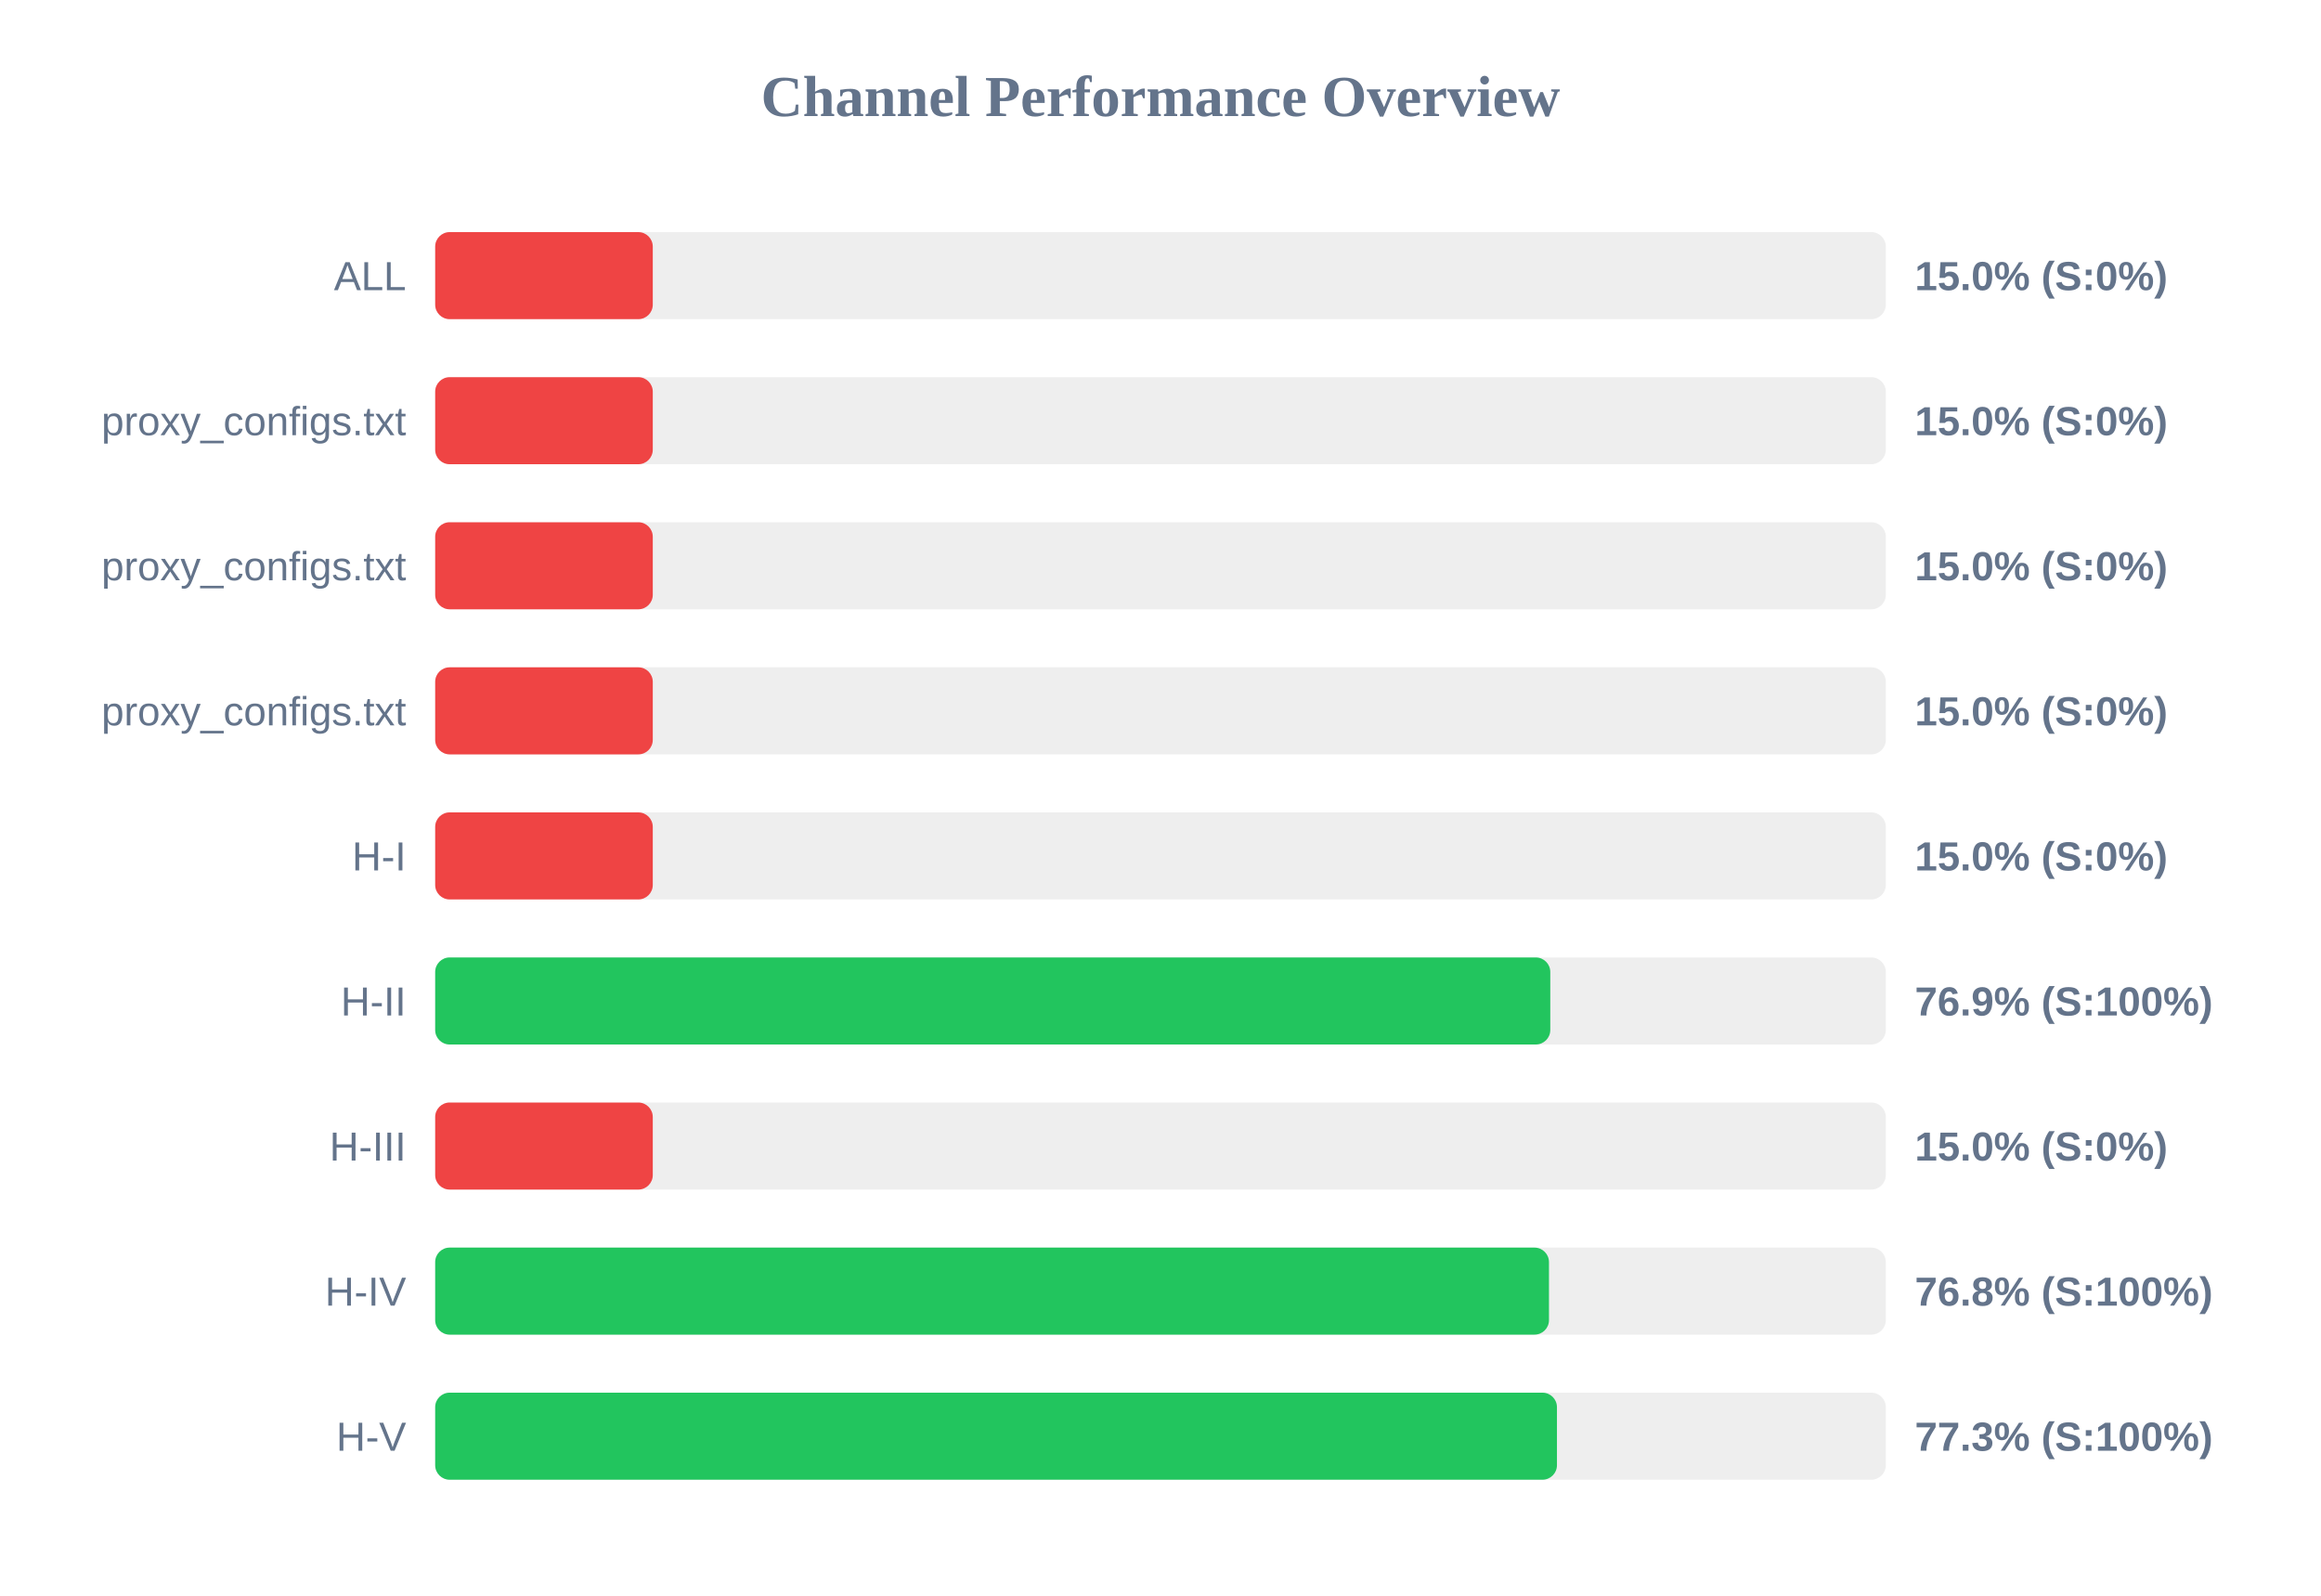
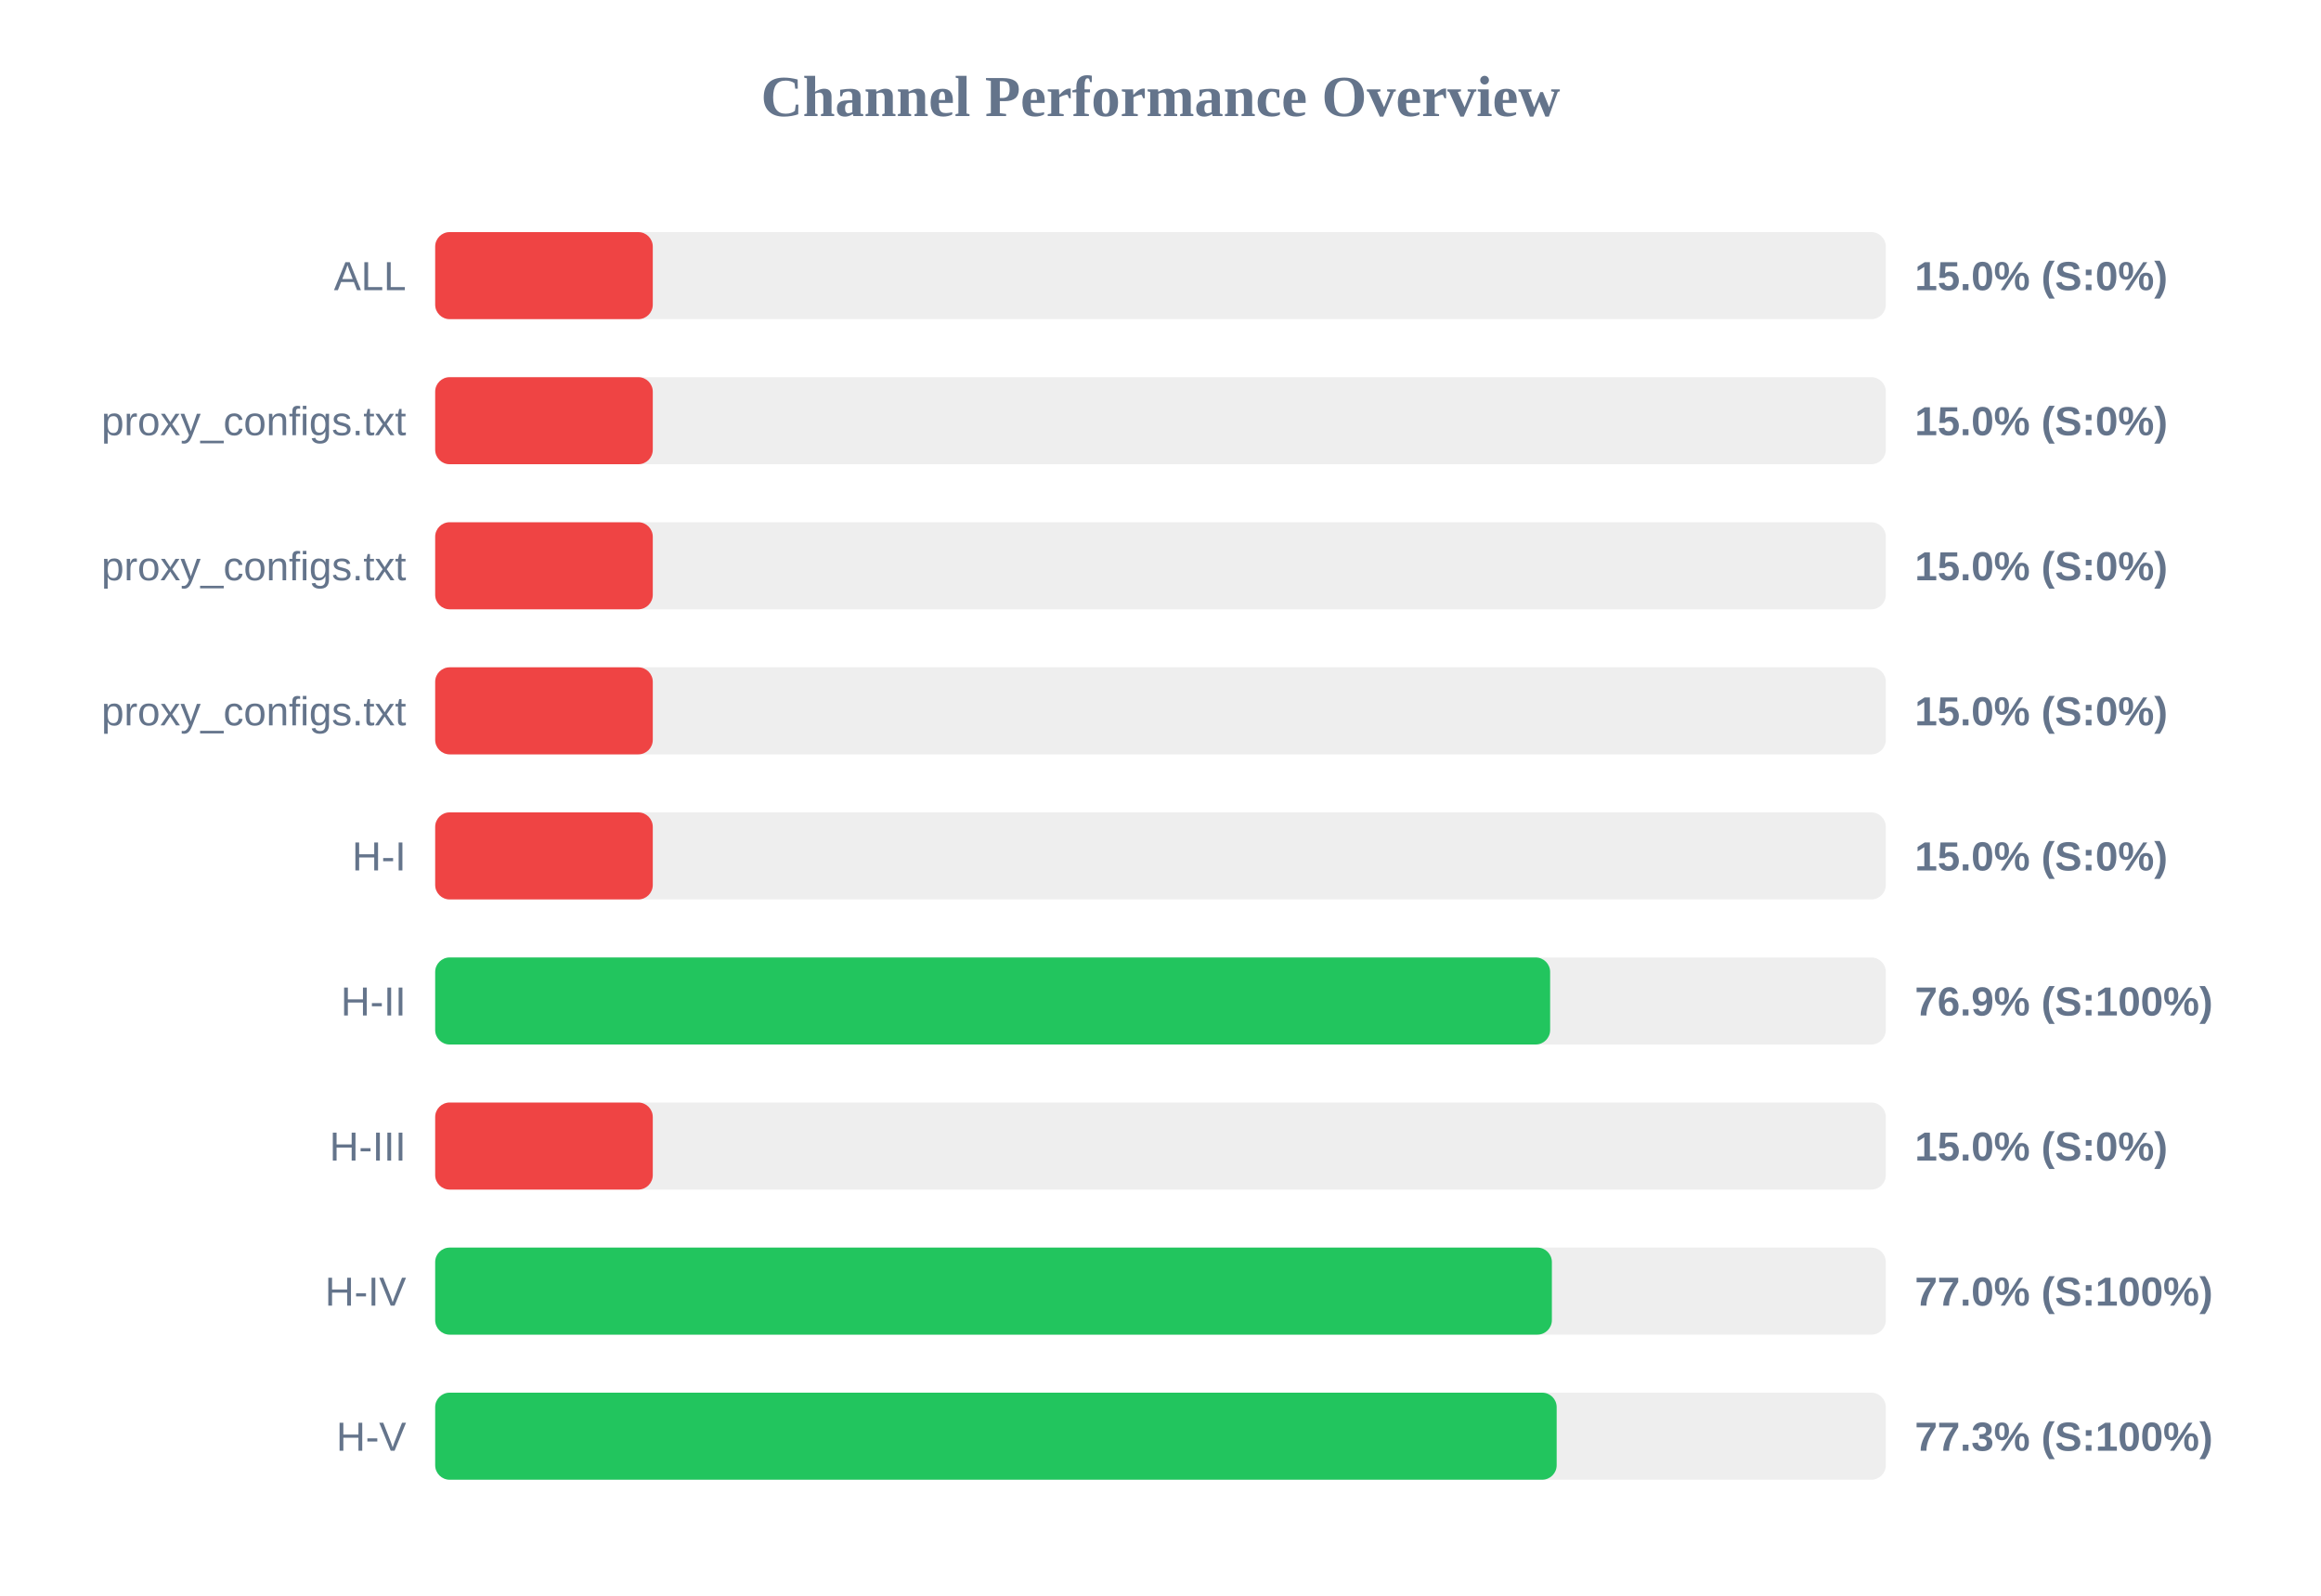
<svg xmlns="http://www.w3.org/2000/svg" width="800" height="550" version="1.1">
  <style>
        .row { font: 14px Arial; fill: #64748b; }
        .score { font: bold 14px Arial; fill: #64748b; }
    </style>
  <text x="400" y="40" text-anchor="middle" font-size="20px" font-weight="bold" fill="#64748b">Channel Performance Overview</text>
  <rect x="150" y="80" width="500" height="30" fill="#eee" rx="5" />
  <rect x="150" y="80" width="75.0" height="30" fill="#ef4444" rx="5" />
  <text x="140" y="100" text-anchor="end" class="row">ALL</text>
  <text x="660" y="100" text-anchor="start" class="score">15.0% (S:0%)</text>
  <rect x="150" y="130" width="500" height="30" fill="#eee" rx="5" />
  <rect x="150" y="130" width="75.0" height="30" fill="#ef4444" rx="5" />
  <text x="140" y="150" text-anchor="end" class="row">proxy_configs.txt</text>
  <text x="660" y="150" text-anchor="start" class="score">15.0% (S:0%)</text>
  <rect x="150" y="180" width="500" height="30" fill="#eee" rx="5" />
  <rect x="150" y="180" width="75.0" height="30" fill="#ef4444" rx="5" />
  <text x="140" y="200" text-anchor="end" class="row">proxy_configs.txt</text>
  <text x="660" y="200" text-anchor="start" class="score">15.0% (S:0%)</text>
  <rect x="150" y="230" width="500" height="30" fill="#eee" rx="5" />
  <rect x="150" y="230" width="75.0" height="30" fill="#ef4444" rx="5" />
  <text x="140" y="250" text-anchor="end" class="row">proxy_configs.txt</text>
  <text x="660" y="250" text-anchor="start" class="score">15.0% (S:0%)</text>
  <rect x="150" y="280" width="500" height="30" fill="#eee" rx="5" />
  <rect x="150" y="280" width="75.0" height="30" fill="#ef4444" rx="5" />
  <text x="140" y="300" text-anchor="end" class="row">H-I</text>
  <text x="660" y="300" text-anchor="start" class="score">15.0% (S:0%)</text>
  <rect x="150" y="330" width="500" height="30" fill="#eee" rx="5" />
-   <rect x="150" y="330" width="384.35" height="30" fill="#22c55e" rx="5" />
+   <rect x="150" y="330" width="384.3" height="30" fill="#22c55e" rx="5" />
  <text x="140" y="350" text-anchor="end" class="row">H-II</text>
  <text x="660" y="350" text-anchor="start" class="score">76.9% (S:100%)</text>
  <rect x="150" y="380" width="500" height="30" fill="#eee" rx="5" />
  <rect x="150" y="380" width="75.0" height="30" fill="#ef4444" rx="5" />
  <text x="140" y="400" text-anchor="end" class="row">H-III</text>
  <text x="660" y="400" text-anchor="start" class="score">15.0% (S:0%)</text>
  <rect x="150" y="430" width="500" height="30" fill="#eee" rx="5" />
-   <rect x="150" y="430" width="383.9" height="30" fill="#22c55e" rx="5" />
+   <rect x="150" y="430" width="384.9" height="30" fill="#22c55e" rx="5" />
  <text x="140" y="450" text-anchor="end" class="row">H-IV</text>
-   <text x="660" y="450" text-anchor="start" class="score">76.8% (S:100%)</text>
+   <text x="660" y="450" text-anchor="start" class="score">77.0% (S:100%)</text>
  <rect x="150" y="480" width="500" height="30" fill="#eee" rx="5" />
-   <rect x="150" y="480" width="386.65" height="30" fill="#22c55e" rx="5" />
+   <rect x="150" y="480" width="386.55" height="30" fill="#22c55e" rx="5" />
  <text x="140" y="500" text-anchor="end" class="row">H-V</text>
  <text x="660" y="500" text-anchor="start" class="score">77.3% (S:100%)</text>
</svg>
